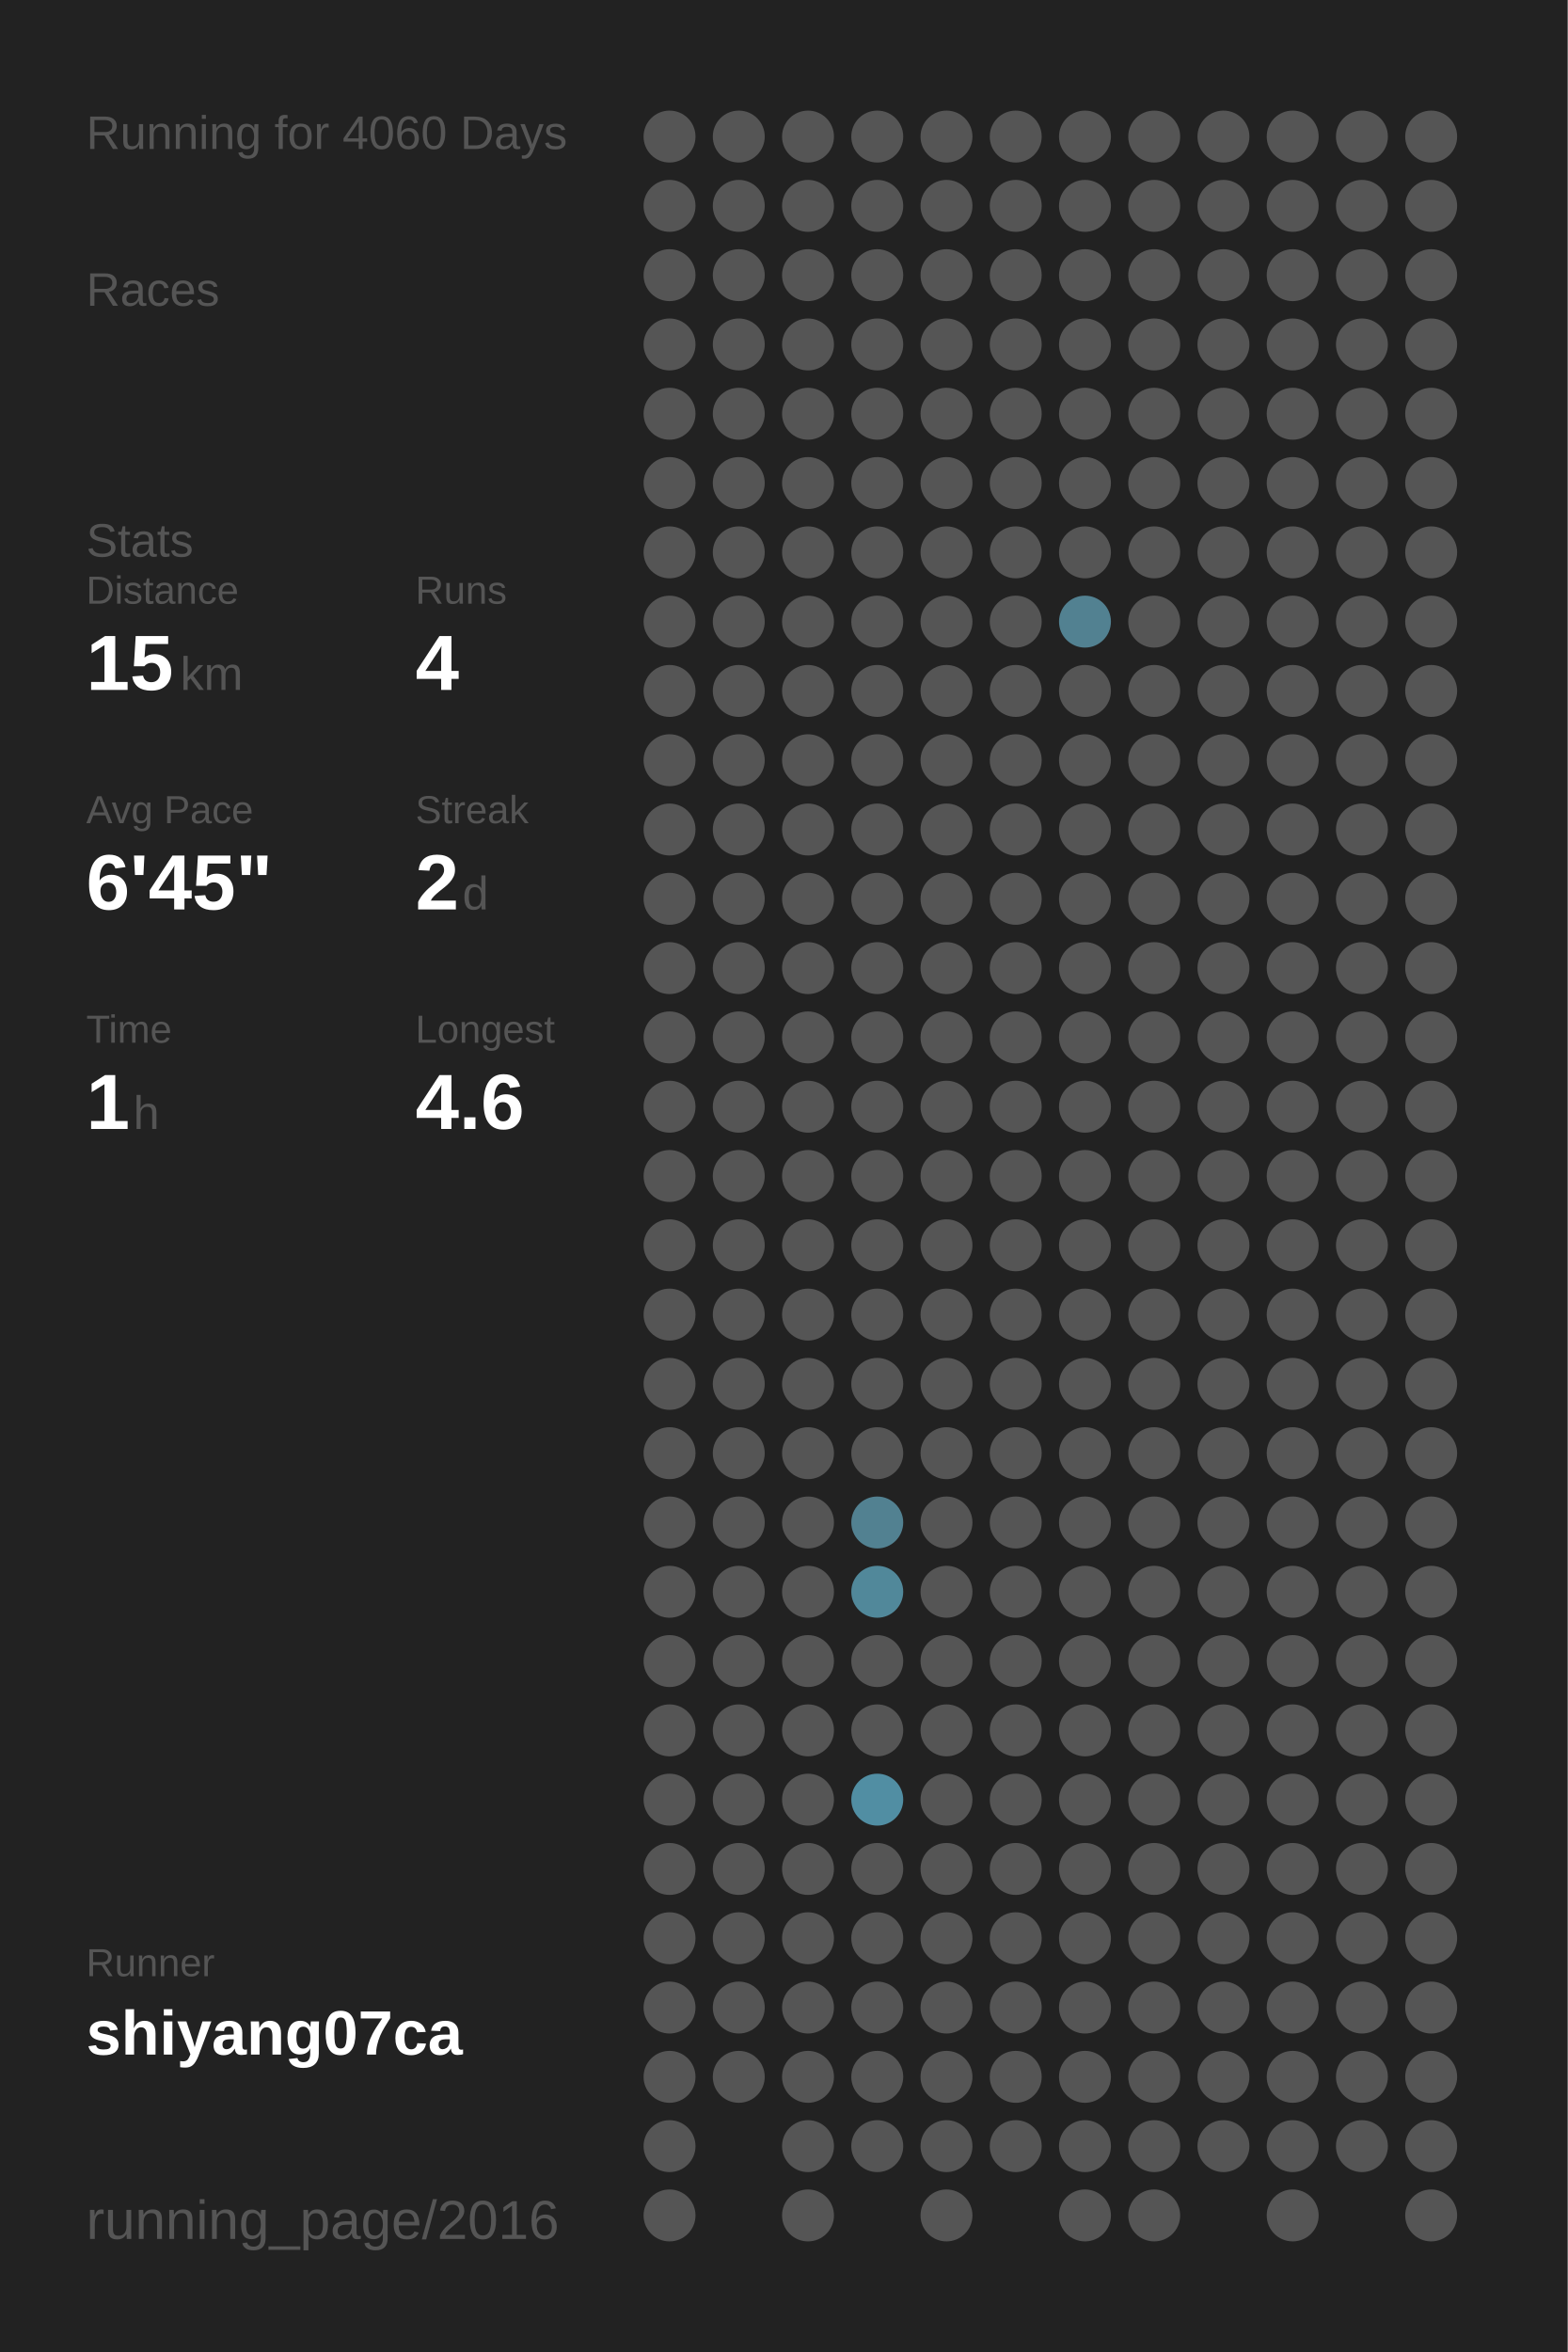
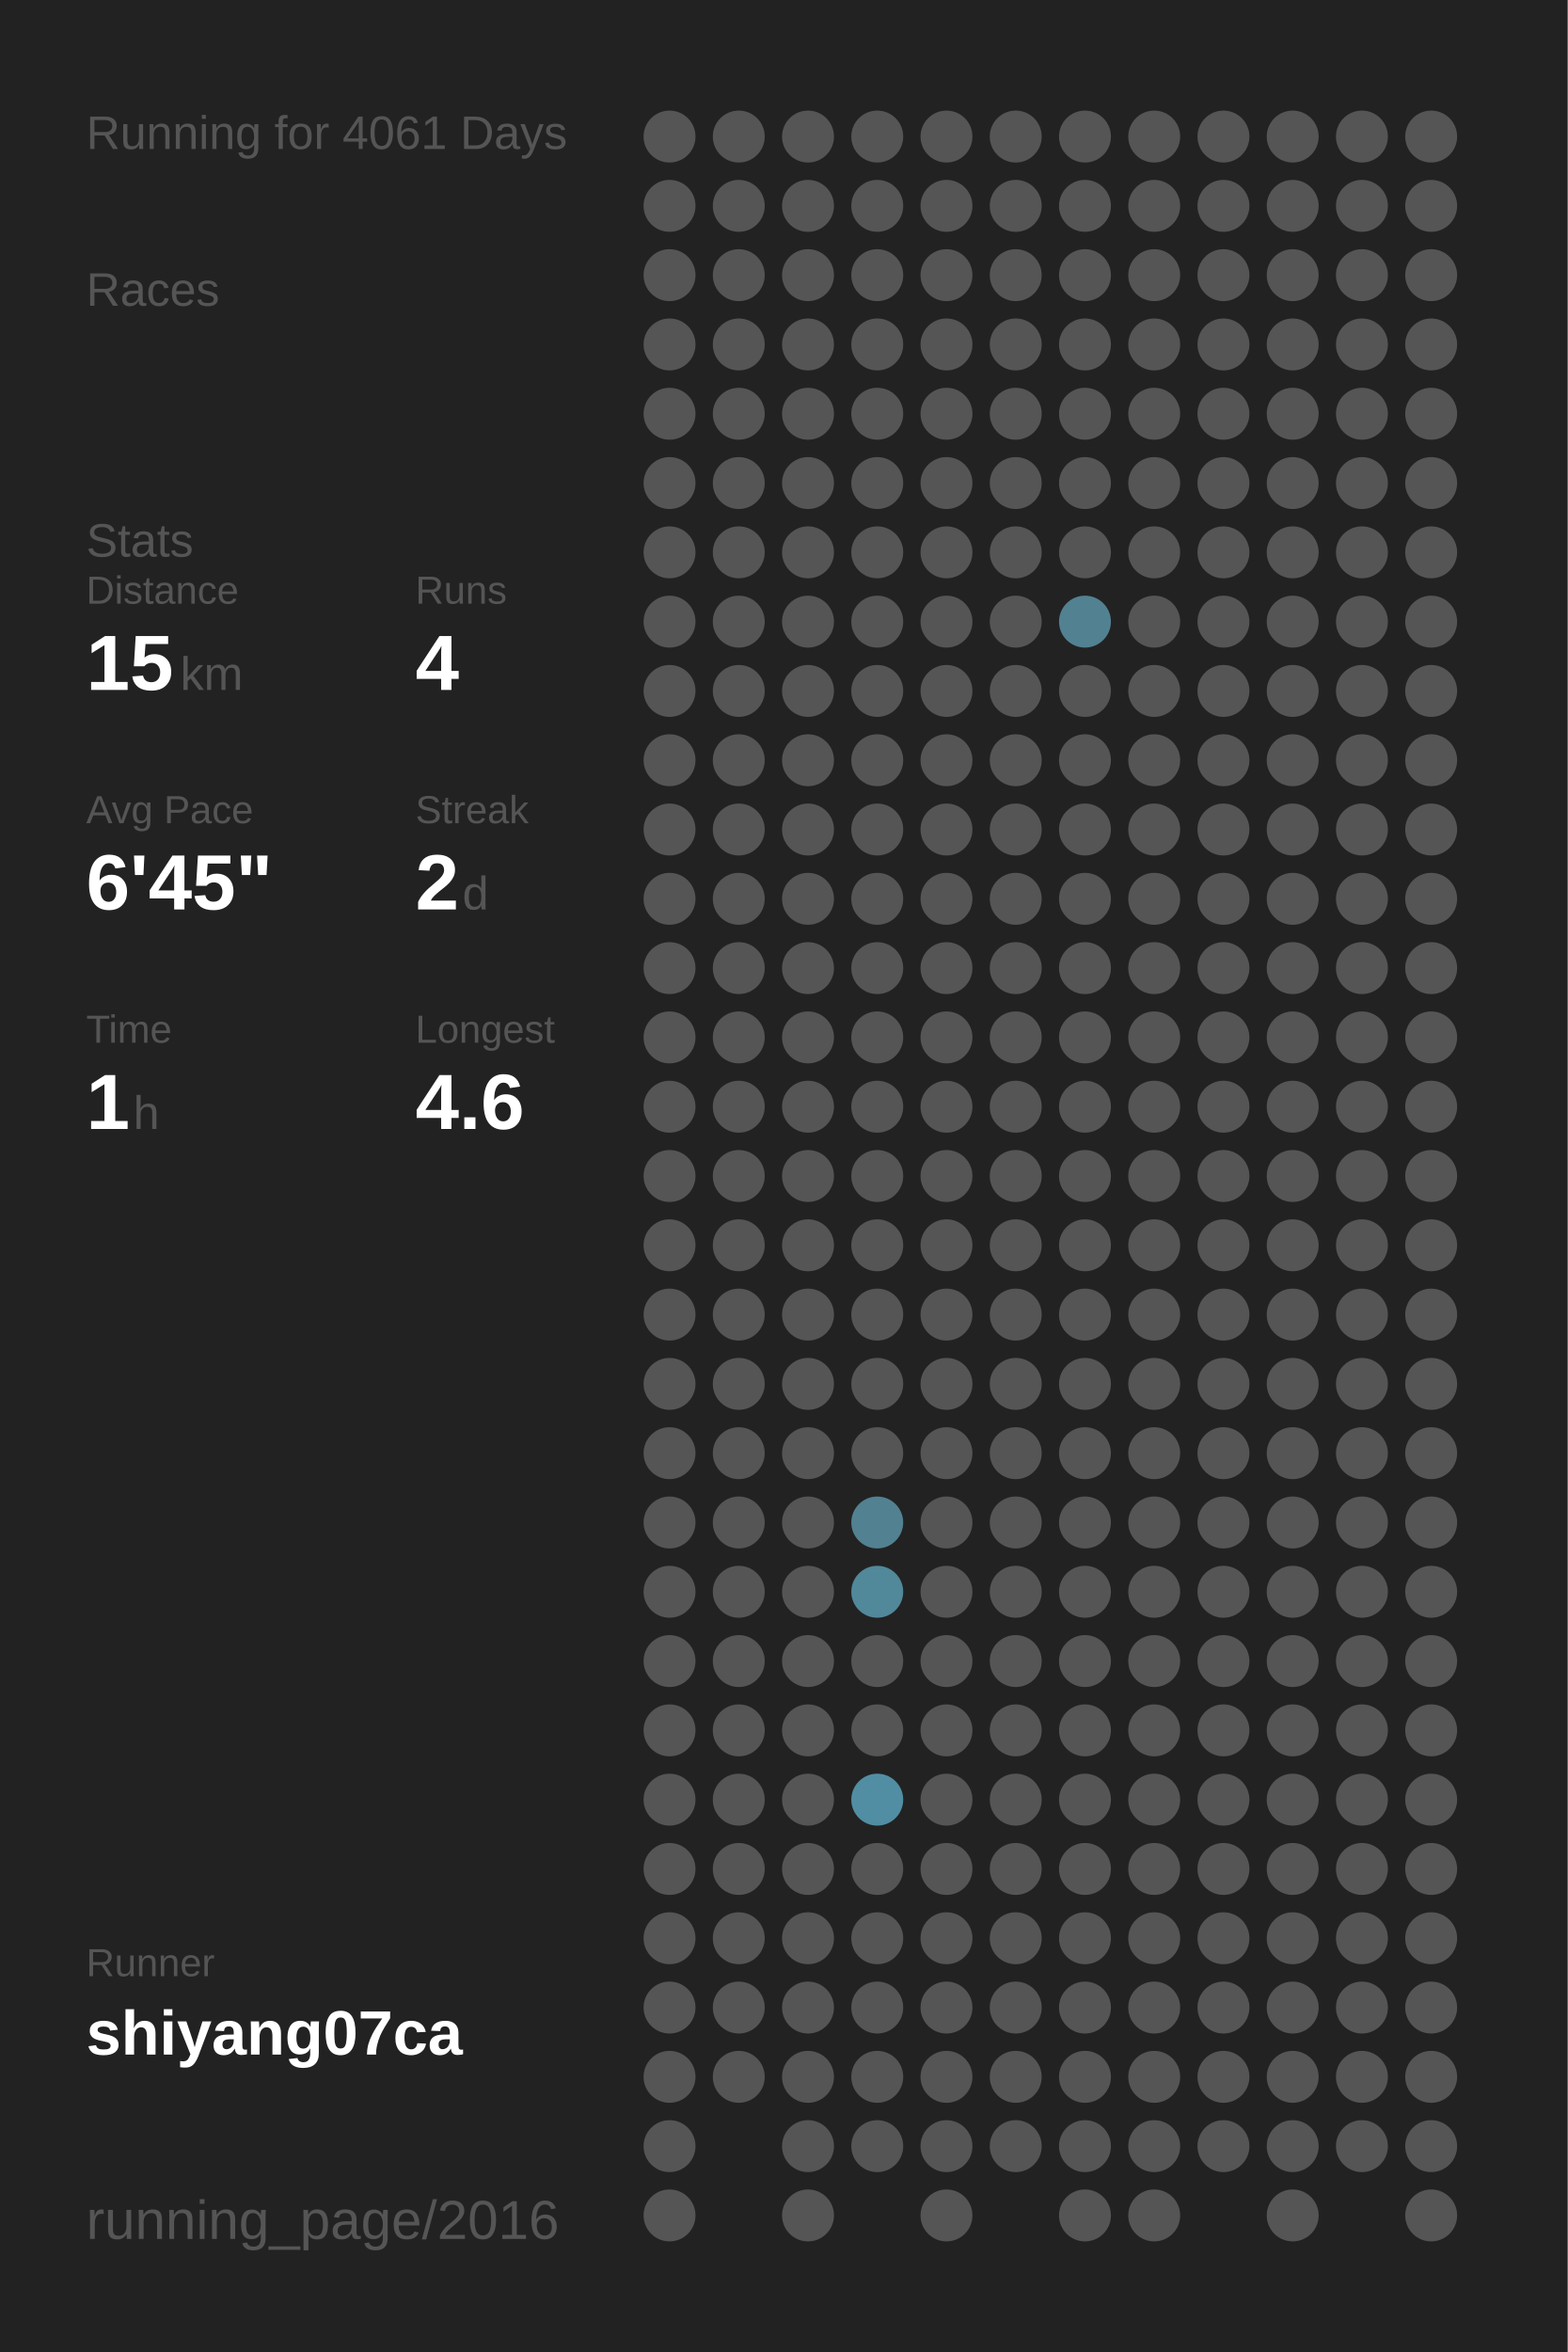
<svg xmlns="http://www.w3.org/2000/svg" baseProfile="full" height="300mm" version="1.1" viewBox="0,0,200,300" width="200mm">
  <defs />
  <rect fill="#222222" height="300" width="200" x="0" y="0" />
-   <text fill="#555555" style="font-size:6px; font-family:Arial;" x="11" y="19">Running for 4060 Days</text>
+   <text fill="#555555" style="font-size:6px; font-family:Arial;" x="11" y="19">Running for 4061 Days</text>
  <text fill="#555555" style="font-size:6px; font-family:Arial;" x="11" y="39">Races</text>
  <text fill="#555555" style="font-size:6px; font-family:Arial;" x="11" y="71">Stats</text>
  <text fill="#555555" style="font-size:5px; font-family:Arial;" x="11" y="77">Distance</text>
  <text fill="#FFFFFF" style="font-size:10px; font-family:Arial; font-weight:bold;" x="11" y="88">15</text>
  <text fill="#555555" style="font-size:6px; font-family:Arial;" x="23" y="88">km</text>
  <text fill="#555555" style="font-size:5px; font-family:Arial;" x="53" y="77">Runs</text>
  <text fill="#FFFFFF" style="font-size:10px; font-family:Arial; font-weight:bold;" x="53" y="88">4</text>
  <text fill="#555555" style="font-size:5px; font-family:Arial;" x="11" y="105">Avg Pace</text>
  <text fill="#FFFFFF" style="font-size:10px; font-family:Arial; font-weight:bold;" x="11" y="116">6'45"</text>
  <text fill="#555555" style="font-size:5px; font-family:Arial;" x="53" y="105">Streak</text>
  <text fill="#FFFFFF" style="font-size:10px; font-family:Arial; font-weight:bold;" x="53" y="116">2</text>
  <text fill="#555555" style="font-size:6px; font-family:Arial;" x="59" y="116">d</text>
  <text fill="#555555" style="font-size:5px; font-family:Arial;" x="11" y="133">Time</text>
  <text fill="#FFFFFF" style="font-size:10px; font-family:Arial; font-weight:bold;" x="11" y="144">1</text>
  <text fill="#555555" style="font-size:6px; font-family:Arial;" x="17" y="144">h</text>
  <text fill="#555555" style="font-size:5px; font-family:Arial;" x="53" y="133">Longest</text>
  <text fill="#FFFFFF" style="font-size:10px; font-family:Arial; font-weight:bold;" x="53" y="144">4.6</text>
  <text fill="#555555" style="font-size:5px; font-family:Arial;" x="11" y="252.065">Runner</text>
  <text fill="#FFFFFF" style="font-size:8px; font-family:Arial; font-weight:bold;" x="11" y="262.065">shiyang07ca</text>
  <text fill="#555555" style="font-size:7px; font-family:Arial;" x="11" y="285.581">running_page/2016</text>
  <circle cx="85.417" cy="17.419" fill="#555555" r="3.312" />
  <circle cx="85.417" cy="26.258" fill="#555555" r="3.312" />
  <circle cx="85.417" cy="35.097" fill="#555555" r="3.312" />
  <circle cx="85.417" cy="43.935" fill="#555555" r="3.312" />
  <circle cx="85.417" cy="52.774" fill="#555555" r="3.312" />
  <circle cx="85.417" cy="61.613" fill="#555555" r="3.312" />
  <circle cx="85.417" cy="70.452" fill="#555555" r="3.312" />
  <circle cx="85.417" cy="79.29" fill="#555555" r="3.312" />
  <circle cx="85.417" cy="88.129" fill="#555555" r="3.312" />
  <circle cx="85.417" cy="96.968" fill="#555555" r="3.312" />
  <circle cx="85.417" cy="105.806" fill="#555555" r="3.312" />
  <circle cx="85.417" cy="114.645" fill="#555555" r="3.312" />
  <circle cx="85.417" cy="123.484" fill="#555555" r="3.312" />
  <circle cx="85.417" cy="132.323" fill="#555555" r="3.312" />
  <circle cx="85.417" cy="141.161" fill="#555555" r="3.312" />
  <circle cx="85.417" cy="150" fill="#555555" r="3.312" />
  <circle cx="85.417" cy="158.839" fill="#555555" r="3.312" />
  <circle cx="85.417" cy="167.677" fill="#555555" r="3.312" />
  <circle cx="85.417" cy="176.516" fill="#555555" r="3.312" />
  <circle cx="85.417" cy="185.355" fill="#555555" r="3.312" />
  <circle cx="85.417" cy="194.194" fill="#555555" r="3.312" />
  <circle cx="85.417" cy="203.032" fill="#555555" r="3.312" />
  <circle cx="85.417" cy="211.871" fill="#555555" r="3.312" />
  <circle cx="85.417" cy="220.71" fill="#555555" r="3.312" />
  <circle cx="85.417" cy="229.548" fill="#555555" r="3.312" />
  <circle cx="85.417" cy="238.387" fill="#555555" r="3.312" />
  <circle cx="85.417" cy="247.226" fill="#555555" r="3.312" />
  <circle cx="85.417" cy="256.065" fill="#555555" r="3.312" />
  <circle cx="85.417" cy="264.903" fill="#555555" r="3.312" />
  <circle cx="85.417" cy="273.742" fill="#555555" r="3.312" />
  <circle cx="85.417" cy="282.581" fill="#555555" r="3.312" />
  <circle cx="94.25" cy="17.419" fill="#555555" r="3.312" />
  <circle cx="94.25" cy="26.258" fill="#555555" r="3.312" />
  <circle cx="94.25" cy="35.097" fill="#555555" r="3.312" />
  <circle cx="94.25" cy="43.935" fill="#555555" r="3.312" />
  <circle cx="94.25" cy="52.774" fill="#555555" r="3.312" />
  <circle cx="94.25" cy="61.613" fill="#555555" r="3.312" />
  <circle cx="94.25" cy="70.452" fill="#555555" r="3.312" />
  <circle cx="94.25" cy="79.29" fill="#555555" r="3.312" />
  <circle cx="94.25" cy="88.129" fill="#555555" r="3.312" />
  <circle cx="94.25" cy="96.968" fill="#555555" r="3.312" />
  <circle cx="94.25" cy="105.806" fill="#555555" r="3.312" />
  <circle cx="94.25" cy="114.645" fill="#555555" r="3.312" />
  <circle cx="94.25" cy="123.484" fill="#555555" r="3.312" />
  <circle cx="94.25" cy="132.323" fill="#555555" r="3.312" />
  <circle cx="94.25" cy="141.161" fill="#555555" r="3.312" />
  <circle cx="94.25" cy="150" fill="#555555" r="3.312" />
  <circle cx="94.25" cy="158.839" fill="#555555" r="3.312" />
  <circle cx="94.25" cy="167.677" fill="#555555" r="3.312" />
  <circle cx="94.25" cy="176.516" fill="#555555" r="3.312" />
  <circle cx="94.25" cy="185.355" fill="#555555" r="3.312" />
  <circle cx="94.25" cy="194.194" fill="#555555" r="3.312" />
  <circle cx="94.25" cy="203.032" fill="#555555" r="3.312" />
  <circle cx="94.25" cy="211.871" fill="#555555" r="3.312" />
  <circle cx="94.25" cy="220.71" fill="#555555" r="3.312" />
  <circle cx="94.25" cy="229.548" fill="#555555" r="3.312" />
  <circle cx="94.25" cy="238.387" fill="#555555" r="3.312" />
  <circle cx="94.25" cy="247.226" fill="#555555" r="3.312" />
  <circle cx="94.25" cy="256.065" fill="#555555" r="3.312" />
  <circle cx="94.25" cy="264.903" fill="#555555" r="3.312" />
  <circle cx="103.083" cy="17.419" fill="#555555" r="3.312" />
  <circle cx="103.083" cy="26.258" fill="#555555" r="3.312" />
  <circle cx="103.083" cy="35.097" fill="#555555" r="3.312" />
  <circle cx="103.083" cy="43.935" fill="#555555" r="3.312" />
  <circle cx="103.083" cy="52.774" fill="#555555" r="3.312" />
  <circle cx="103.083" cy="61.613" fill="#555555" r="3.312" />
  <circle cx="103.083" cy="70.452" fill="#555555" r="3.312" />
  <circle cx="103.083" cy="79.29" fill="#555555" r="3.312" />
  <circle cx="103.083" cy="88.129" fill="#555555" r="3.312" />
  <circle cx="103.083" cy="96.968" fill="#555555" r="3.312" />
  <circle cx="103.083" cy="105.806" fill="#555555" r="3.312" />
  <circle cx="103.083" cy="114.645" fill="#555555" r="3.312" />
  <circle cx="103.083" cy="123.484" fill="#555555" r="3.312" />
  <circle cx="103.083" cy="132.323" fill="#555555" r="3.312" />
  <circle cx="103.083" cy="141.161" fill="#555555" r="3.312" />
  <circle cx="103.083" cy="150" fill="#555555" r="3.312" />
  <circle cx="103.083" cy="158.839" fill="#555555" r="3.312" />
  <circle cx="103.083" cy="167.677" fill="#555555" r="3.312" />
  <circle cx="103.083" cy="176.516" fill="#555555" r="3.312" />
  <circle cx="103.083" cy="185.355" fill="#555555" r="3.312" />
  <circle cx="103.083" cy="194.194" fill="#555555" r="3.312" />
  <circle cx="103.083" cy="203.032" fill="#555555" r="3.312" />
  <circle cx="103.083" cy="211.871" fill="#555555" r="3.312" />
  <circle cx="103.083" cy="220.71" fill="#555555" r="3.312" />
  <circle cx="103.083" cy="229.548" fill="#555555" r="3.312" />
  <circle cx="103.083" cy="238.387" fill="#555555" r="3.312" />
  <circle cx="103.083" cy="247.226" fill="#555555" r="3.312" />
  <circle cx="103.083" cy="256.065" fill="#555555" r="3.312" />
  <circle cx="103.083" cy="264.903" fill="#555555" r="3.312" />
  <circle cx="103.083" cy="273.742" fill="#555555" r="3.312" />
  <circle cx="103.083" cy="282.581" fill="#555555" r="3.312" />
  <circle cx="111.917" cy="17.419" fill="#555555" r="3.312" />
  <circle cx="111.917" cy="26.258" fill="#555555" r="3.312" />
  <circle cx="111.917" cy="35.097" fill="#555555" r="3.312" />
  <circle cx="111.917" cy="43.935" fill="#555555" r="3.312" />
  <circle cx="111.917" cy="52.774" fill="#555555" r="3.312" />
  <circle cx="111.917" cy="61.613" fill="#555555" r="3.312" />
  <circle cx="111.917" cy="70.452" fill="#555555" r="3.312" />
  <circle cx="111.917" cy="79.29" fill="#555555" r="3.312" />
  <circle cx="111.917" cy="88.129" fill="#555555" r="3.312" />
  <circle cx="111.917" cy="96.968" fill="#555555" r="3.312" />
  <circle cx="111.917" cy="105.806" fill="#555555" r="3.312" />
  <circle cx="111.917" cy="114.645" fill="#555555" r="3.312" />
  <circle cx="111.917" cy="123.484" fill="#555555" r="3.312" />
  <circle cx="111.917" cy="132.323" fill="#555555" r="3.312" />
  <circle cx="111.917" cy="141.161" fill="#555555" r="3.312" />
  <circle cx="111.917" cy="150" fill="#555555" r="3.312" />
  <circle cx="111.917" cy="158.839" fill="#555555" r="3.312" />
  <circle cx="111.917" cy="167.677" fill="#555555" r="3.312" />
  <circle cx="111.917" cy="176.516" fill="#555555" r="3.312" />
  <circle cx="111.917" cy="185.355" fill="#555555" r="3.312" />
  <circle cx="111.917" cy="194.194" fill="#528191" r="3.312" />
  <circle cx="111.917" cy="203.032" fill="#51889a" r="3.312" />
  <circle cx="111.917" cy="211.871" fill="#555555" r="3.312" />
  <circle cx="111.917" cy="220.71" fill="#555555" r="3.312" />
  <circle cx="111.917" cy="229.548" fill="#518ea3" r="3.312" />
  <circle cx="111.917" cy="238.387" fill="#555555" r="3.312" />
  <circle cx="111.917" cy="247.226" fill="#555555" r="3.312" />
  <circle cx="111.917" cy="256.065" fill="#555555" r="3.312" />
  <circle cx="111.917" cy="264.903" fill="#555555" r="3.312" />
  <circle cx="111.917" cy="273.742" fill="#555555" r="3.312" />
  <circle cx="120.75" cy="17.419" fill="#555555" r="3.312" />
  <circle cx="120.75" cy="26.258" fill="#555555" r="3.312" />
  <circle cx="120.75" cy="35.097" fill="#555555" r="3.312" />
  <circle cx="120.75" cy="43.935" fill="#555555" r="3.312" />
  <circle cx="120.75" cy="52.774" fill="#555555" r="3.312" />
  <circle cx="120.75" cy="61.613" fill="#555555" r="3.312" />
  <circle cx="120.75" cy="70.452" fill="#555555" r="3.312" />
  <circle cx="120.75" cy="79.29" fill="#555555" r="3.312" />
  <circle cx="120.75" cy="88.129" fill="#555555" r="3.312" />
  <circle cx="120.75" cy="96.968" fill="#555555" r="3.312" />
  <circle cx="120.75" cy="105.806" fill="#555555" r="3.312" />
  <circle cx="120.75" cy="114.645" fill="#555555" r="3.312" />
  <circle cx="120.75" cy="123.484" fill="#555555" r="3.312" />
  <circle cx="120.75" cy="132.323" fill="#555555" r="3.312" />
  <circle cx="120.75" cy="141.161" fill="#555555" r="3.312" />
  <circle cx="120.75" cy="150" fill="#555555" r="3.312" />
  <circle cx="120.75" cy="158.839" fill="#555555" r="3.312" />
  <circle cx="120.75" cy="167.677" fill="#555555" r="3.312" />
  <circle cx="120.75" cy="176.516" fill="#555555" r="3.312" />
  <circle cx="120.75" cy="185.355" fill="#555555" r="3.312" />
  <circle cx="120.75" cy="194.194" fill="#555555" r="3.312" />
  <circle cx="120.75" cy="203.032" fill="#555555" r="3.312" />
  <circle cx="120.75" cy="211.871" fill="#555555" r="3.312" />
  <circle cx="120.75" cy="220.71" fill="#555555" r="3.312" />
  <circle cx="120.75" cy="229.548" fill="#555555" r="3.312" />
  <circle cx="120.75" cy="238.387" fill="#555555" r="3.312" />
  <circle cx="120.75" cy="247.226" fill="#555555" r="3.312" />
  <circle cx="120.75" cy="256.065" fill="#555555" r="3.312" />
  <circle cx="120.75" cy="264.903" fill="#555555" r="3.312" />
  <circle cx="120.75" cy="273.742" fill="#555555" r="3.312" />
  <circle cx="120.75" cy="282.581" fill="#555555" r="3.312" />
  <circle cx="129.583" cy="17.419" fill="#555555" r="3.312" />
  <circle cx="129.583" cy="26.258" fill="#555555" r="3.312" />
  <circle cx="129.583" cy="35.097" fill="#555555" r="3.312" />
  <circle cx="129.583" cy="43.935" fill="#555555" r="3.312" />
  <circle cx="129.583" cy="52.774" fill="#555555" r="3.312" />
  <circle cx="129.583" cy="61.613" fill="#555555" r="3.312" />
  <circle cx="129.583" cy="70.452" fill="#555555" r="3.312" />
  <circle cx="129.583" cy="79.29" fill="#555555" r="3.312" />
  <circle cx="129.583" cy="88.129" fill="#555555" r="3.312" />
  <circle cx="129.583" cy="96.968" fill="#555555" r="3.312" />
  <circle cx="129.583" cy="105.806" fill="#555555" r="3.312" />
  <circle cx="129.583" cy="114.645" fill="#555555" r="3.312" />
  <circle cx="129.583" cy="123.484" fill="#555555" r="3.312" />
  <circle cx="129.583" cy="132.323" fill="#555555" r="3.312" />
  <circle cx="129.583" cy="141.161" fill="#555555" r="3.312" />
  <circle cx="129.583" cy="150" fill="#555555" r="3.312" />
  <circle cx="129.583" cy="158.839" fill="#555555" r="3.312" />
  <circle cx="129.583" cy="167.677" fill="#555555" r="3.312" />
  <circle cx="129.583" cy="176.516" fill="#555555" r="3.312" />
  <circle cx="129.583" cy="185.355" fill="#555555" r="3.312" />
  <circle cx="129.583" cy="194.194" fill="#555555" r="3.312" />
  <circle cx="129.583" cy="203.032" fill="#555555" r="3.312" />
  <circle cx="129.583" cy="211.871" fill="#555555" r="3.312" />
  <circle cx="129.583" cy="220.71" fill="#555555" r="3.312" />
  <circle cx="129.583" cy="229.548" fill="#555555" r="3.312" />
  <circle cx="129.583" cy="238.387" fill="#555555" r="3.312" />
  <circle cx="129.583" cy="247.226" fill="#555555" r="3.312" />
  <circle cx="129.583" cy="256.065" fill="#555555" r="3.312" />
  <circle cx="129.583" cy="264.903" fill="#555555" r="3.312" />
  <circle cx="129.583" cy="273.742" fill="#555555" r="3.312" />
  <circle cx="138.417" cy="17.419" fill="#555555" r="3.312" />
  <circle cx="138.417" cy="26.258" fill="#555555" r="3.312" />
  <circle cx="138.417" cy="35.097" fill="#555555" r="3.312" />
  <circle cx="138.417" cy="43.935" fill="#555555" r="3.312" />
  <circle cx="138.417" cy="52.774" fill="#555555" r="3.312" />
  <circle cx="138.417" cy="61.613" fill="#555555" r="3.312" />
  <circle cx="138.417" cy="70.452" fill="#555555" r="3.312" />
  <circle cx="138.417" cy="79.29" fill="#528191" r="3.312" />
  <circle cx="138.417" cy="88.129" fill="#555555" r="3.312" />
  <circle cx="138.417" cy="96.968" fill="#555555" r="3.312" />
  <circle cx="138.417" cy="105.806" fill="#555555" r="3.312" />
  <circle cx="138.417" cy="114.645" fill="#555555" r="3.312" />
  <circle cx="138.417" cy="123.484" fill="#555555" r="3.312" />
  <circle cx="138.417" cy="132.323" fill="#555555" r="3.312" />
  <circle cx="138.417" cy="141.161" fill="#555555" r="3.312" />
  <circle cx="138.417" cy="150" fill="#555555" r="3.312" />
  <circle cx="138.417" cy="158.839" fill="#555555" r="3.312" />
  <circle cx="138.417" cy="167.677" fill="#555555" r="3.312" />
  <circle cx="138.417" cy="176.516" fill="#555555" r="3.312" />
  <circle cx="138.417" cy="185.355" fill="#555555" r="3.312" />
  <circle cx="138.417" cy="194.194" fill="#555555" r="3.312" />
  <circle cx="138.417" cy="203.032" fill="#555555" r="3.312" />
  <circle cx="138.417" cy="211.871" fill="#555555" r="3.312" />
  <circle cx="138.417" cy="220.71" fill="#555555" r="3.312" />
  <circle cx="138.417" cy="229.548" fill="#555555" r="3.312" />
  <circle cx="138.417" cy="238.387" fill="#555555" r="3.312" />
  <circle cx="138.417" cy="247.226" fill="#555555" r="3.312" />
  <circle cx="138.417" cy="256.065" fill="#555555" r="3.312" />
  <circle cx="138.417" cy="264.903" fill="#555555" r="3.312" />
  <circle cx="138.417" cy="273.742" fill="#555555" r="3.312" />
  <circle cx="138.417" cy="282.581" fill="#555555" r="3.312" />
  <circle cx="147.25" cy="17.419" fill="#555555" r="3.312" />
  <circle cx="147.25" cy="26.258" fill="#555555" r="3.312" />
  <circle cx="147.25" cy="35.097" fill="#555555" r="3.312" />
  <circle cx="147.25" cy="43.935" fill="#555555" r="3.312" />
  <circle cx="147.25" cy="52.774" fill="#555555" r="3.312" />
  <circle cx="147.25" cy="61.613" fill="#555555" r="3.312" />
  <circle cx="147.25" cy="70.452" fill="#555555" r="3.312" />
  <circle cx="147.25" cy="79.29" fill="#555555" r="3.312" />
  <circle cx="147.25" cy="88.129" fill="#555555" r="3.312" />
  <circle cx="147.25" cy="96.968" fill="#555555" r="3.312" />
  <circle cx="147.25" cy="105.806" fill="#555555" r="3.312" />
  <circle cx="147.25" cy="114.645" fill="#555555" r="3.312" />
  <circle cx="147.25" cy="123.484" fill="#555555" r="3.312" />
  <circle cx="147.25" cy="132.323" fill="#555555" r="3.312" />
  <circle cx="147.25" cy="141.161" fill="#555555" r="3.312" />
  <circle cx="147.25" cy="150" fill="#555555" r="3.312" />
  <circle cx="147.25" cy="158.839" fill="#555555" r="3.312" />
  <circle cx="147.25" cy="167.677" fill="#555555" r="3.312" />
  <circle cx="147.25" cy="176.516" fill="#555555" r="3.312" />
  <circle cx="147.25" cy="185.355" fill="#555555" r="3.312" />
  <circle cx="147.25" cy="194.194" fill="#555555" r="3.312" />
  <circle cx="147.25" cy="203.032" fill="#555555" r="3.312" />
  <circle cx="147.25" cy="211.871" fill="#555555" r="3.312" />
  <circle cx="147.25" cy="220.71" fill="#555555" r="3.312" />
  <circle cx="147.25" cy="229.548" fill="#555555" r="3.312" />
  <circle cx="147.25" cy="238.387" fill="#555555" r="3.312" />
  <circle cx="147.25" cy="247.226" fill="#555555" r="3.312" />
  <circle cx="147.25" cy="256.065" fill="#555555" r="3.312" />
  <circle cx="147.25" cy="264.903" fill="#555555" r="3.312" />
  <circle cx="147.25" cy="273.742" fill="#555555" r="3.312" />
  <circle cx="147.25" cy="282.581" fill="#555555" r="3.312" />
  <circle cx="156.083" cy="17.419" fill="#555555" r="3.312" />
  <circle cx="156.083" cy="26.258" fill="#555555" r="3.312" />
  <circle cx="156.083" cy="35.097" fill="#555555" r="3.312" />
  <circle cx="156.083" cy="43.935" fill="#555555" r="3.312" />
  <circle cx="156.083" cy="52.774" fill="#555555" r="3.312" />
  <circle cx="156.083" cy="61.613" fill="#555555" r="3.312" />
  <circle cx="156.083" cy="70.452" fill="#555555" r="3.312" />
  <circle cx="156.083" cy="79.29" fill="#555555" r="3.312" />
  <circle cx="156.083" cy="88.129" fill="#555555" r="3.312" />
  <circle cx="156.083" cy="96.968" fill="#555555" r="3.312" />
  <circle cx="156.083" cy="105.806" fill="#555555" r="3.312" />
  <circle cx="156.083" cy="114.645" fill="#555555" r="3.312" />
  <circle cx="156.083" cy="123.484" fill="#555555" r="3.312" />
  <circle cx="156.083" cy="132.323" fill="#555555" r="3.312" />
  <circle cx="156.083" cy="141.161" fill="#555555" r="3.312" />
  <circle cx="156.083" cy="150" fill="#555555" r="3.312" />
  <circle cx="156.083" cy="158.839" fill="#555555" r="3.312" />
  <circle cx="156.083" cy="167.677" fill="#555555" r="3.312" />
  <circle cx="156.083" cy="176.516" fill="#555555" r="3.312" />
  <circle cx="156.083" cy="185.355" fill="#555555" r="3.312" />
  <circle cx="156.083" cy="194.194" fill="#555555" r="3.312" />
  <circle cx="156.083" cy="203.032" fill="#555555" r="3.312" />
  <circle cx="156.083" cy="211.871" fill="#555555" r="3.312" />
  <circle cx="156.083" cy="220.71" fill="#555555" r="3.312" />
  <circle cx="156.083" cy="229.548" fill="#555555" r="3.312" />
  <circle cx="156.083" cy="238.387" fill="#555555" r="3.312" />
  <circle cx="156.083" cy="247.226" fill="#555555" r="3.312" />
  <circle cx="156.083" cy="256.065" fill="#555555" r="3.312" />
  <circle cx="156.083" cy="264.903" fill="#555555" r="3.312" />
  <circle cx="156.083" cy="273.742" fill="#555555" r="3.312" />
  <circle cx="164.917" cy="17.419" fill="#555555" r="3.312" />
  <circle cx="164.917" cy="26.258" fill="#555555" r="3.312" />
  <circle cx="164.917" cy="35.097" fill="#555555" r="3.312" />
  <circle cx="164.917" cy="43.935" fill="#555555" r="3.312" />
  <circle cx="164.917" cy="52.774" fill="#555555" r="3.312" />
  <circle cx="164.917" cy="61.613" fill="#555555" r="3.312" />
  <circle cx="164.917" cy="70.452" fill="#555555" r="3.312" />
  <circle cx="164.917" cy="79.29" fill="#555555" r="3.312" />
  <circle cx="164.917" cy="88.129" fill="#555555" r="3.312" />
  <circle cx="164.917" cy="96.968" fill="#555555" r="3.312" />
  <circle cx="164.917" cy="105.806" fill="#555555" r="3.312" />
  <circle cx="164.917" cy="114.645" fill="#555555" r="3.312" />
  <circle cx="164.917" cy="123.484" fill="#555555" r="3.312" />
  <circle cx="164.917" cy="132.323" fill="#555555" r="3.312" />
  <circle cx="164.917" cy="141.161" fill="#555555" r="3.312" />
  <circle cx="164.917" cy="150" fill="#555555" r="3.312" />
  <circle cx="164.917" cy="158.839" fill="#555555" r="3.312" />
  <circle cx="164.917" cy="167.677" fill="#555555" r="3.312" />
  <circle cx="164.917" cy="176.516" fill="#555555" r="3.312" />
  <circle cx="164.917" cy="185.355" fill="#555555" r="3.312" />
  <circle cx="164.917" cy="194.194" fill="#555555" r="3.312" />
  <circle cx="164.917" cy="203.032" fill="#555555" r="3.312" />
  <circle cx="164.917" cy="211.871" fill="#555555" r="3.312" />
  <circle cx="164.917" cy="220.71" fill="#555555" r="3.312" />
  <circle cx="164.917" cy="229.548" fill="#555555" r="3.312" />
  <circle cx="164.917" cy="238.387" fill="#555555" r="3.312" />
  <circle cx="164.917" cy="247.226" fill="#555555" r="3.312" />
  <circle cx="164.917" cy="256.065" fill="#555555" r="3.312" />
  <circle cx="164.917" cy="264.903" fill="#555555" r="3.312" />
  <circle cx="164.917" cy="273.742" fill="#555555" r="3.312" />
  <circle cx="164.917" cy="282.581" fill="#555555" r="3.312" />
  <circle cx="173.75" cy="17.419" fill="#555555" r="3.312" />
  <circle cx="173.75" cy="26.258" fill="#555555" r="3.312" />
  <circle cx="173.75" cy="35.097" fill="#555555" r="3.312" />
  <circle cx="173.75" cy="43.935" fill="#555555" r="3.312" />
  <circle cx="173.75" cy="52.774" fill="#555555" r="3.312" />
  <circle cx="173.75" cy="61.613" fill="#555555" r="3.312" />
  <circle cx="173.75" cy="70.452" fill="#555555" r="3.312" />
  <circle cx="173.75" cy="79.29" fill="#555555" r="3.312" />
  <circle cx="173.75" cy="88.129" fill="#555555" r="3.312" />
  <circle cx="173.75" cy="96.968" fill="#555555" r="3.312" />
  <circle cx="173.75" cy="105.806" fill="#555555" r="3.312" />
  <circle cx="173.75" cy="114.645" fill="#555555" r="3.312" />
  <circle cx="173.75" cy="123.484" fill="#555555" r="3.312" />
  <circle cx="173.75" cy="132.323" fill="#555555" r="3.312" />
  <circle cx="173.75" cy="141.161" fill="#555555" r="3.312" />
  <circle cx="173.75" cy="150" fill="#555555" r="3.312" />
  <circle cx="173.75" cy="158.839" fill="#555555" r="3.312" />
  <circle cx="173.75" cy="167.677" fill="#555555" r="3.312" />
  <circle cx="173.75" cy="176.516" fill="#555555" r="3.312" />
  <circle cx="173.75" cy="185.355" fill="#555555" r="3.312" />
  <circle cx="173.75" cy="194.194" fill="#555555" r="3.312" />
  <circle cx="173.75" cy="203.032" fill="#555555" r="3.312" />
  <circle cx="173.75" cy="211.871" fill="#555555" r="3.312" />
  <circle cx="173.75" cy="220.71" fill="#555555" r="3.312" />
  <circle cx="173.75" cy="229.548" fill="#555555" r="3.312" />
  <circle cx="173.75" cy="238.387" fill="#555555" r="3.312" />
  <circle cx="173.75" cy="247.226" fill="#555555" r="3.312" />
  <circle cx="173.75" cy="256.065" fill="#555555" r="3.312" />
  <circle cx="173.75" cy="264.903" fill="#555555" r="3.312" />
  <circle cx="173.75" cy="273.742" fill="#555555" r="3.312" />
  <circle cx="182.583" cy="17.419" fill="#555555" r="3.312" />
  <circle cx="182.583" cy="26.258" fill="#555555" r="3.312" />
  <circle cx="182.583" cy="35.097" fill="#555555" r="3.312" />
  <circle cx="182.583" cy="43.935" fill="#555555" r="3.312" />
  <circle cx="182.583" cy="52.774" fill="#555555" r="3.312" />
  <circle cx="182.583" cy="61.613" fill="#555555" r="3.312" />
  <circle cx="182.583" cy="70.452" fill="#555555" r="3.312" />
  <circle cx="182.583" cy="79.29" fill="#555555" r="3.312" />
  <circle cx="182.583" cy="88.129" fill="#555555" r="3.312" />
  <circle cx="182.583" cy="96.968" fill="#555555" r="3.312" />
  <circle cx="182.583" cy="105.806" fill="#555555" r="3.312" />
  <circle cx="182.583" cy="114.645" fill="#555555" r="3.312" />
  <circle cx="182.583" cy="123.484" fill="#555555" r="3.312" />
  <circle cx="182.583" cy="132.323" fill="#555555" r="3.312" />
  <circle cx="182.583" cy="141.161" fill="#555555" r="3.312" />
  <circle cx="182.583" cy="150" fill="#555555" r="3.312" />
  <circle cx="182.583" cy="158.839" fill="#555555" r="3.312" />
  <circle cx="182.583" cy="167.677" fill="#555555" r="3.312" />
  <circle cx="182.583" cy="176.516" fill="#555555" r="3.312" />
  <circle cx="182.583" cy="185.355" fill="#555555" r="3.312" />
  <circle cx="182.583" cy="194.194" fill="#555555" r="3.312" />
  <circle cx="182.583" cy="203.032" fill="#555555" r="3.312" />
  <circle cx="182.583" cy="211.871" fill="#555555" r="3.312" />
  <circle cx="182.583" cy="220.71" fill="#555555" r="3.312" />
  <circle cx="182.583" cy="229.548" fill="#555555" r="3.312" />
  <circle cx="182.583" cy="238.387" fill="#555555" r="3.312" />
  <circle cx="182.583" cy="247.226" fill="#555555" r="3.312" />
  <circle cx="182.583" cy="256.065" fill="#555555" r="3.312" />
  <circle cx="182.583" cy="264.903" fill="#555555" r="3.312" />
  <circle cx="182.583" cy="273.742" fill="#555555" r="3.312" />
  <circle cx="182.583" cy="282.581" fill="#555555" r="3.312" />
</svg>
